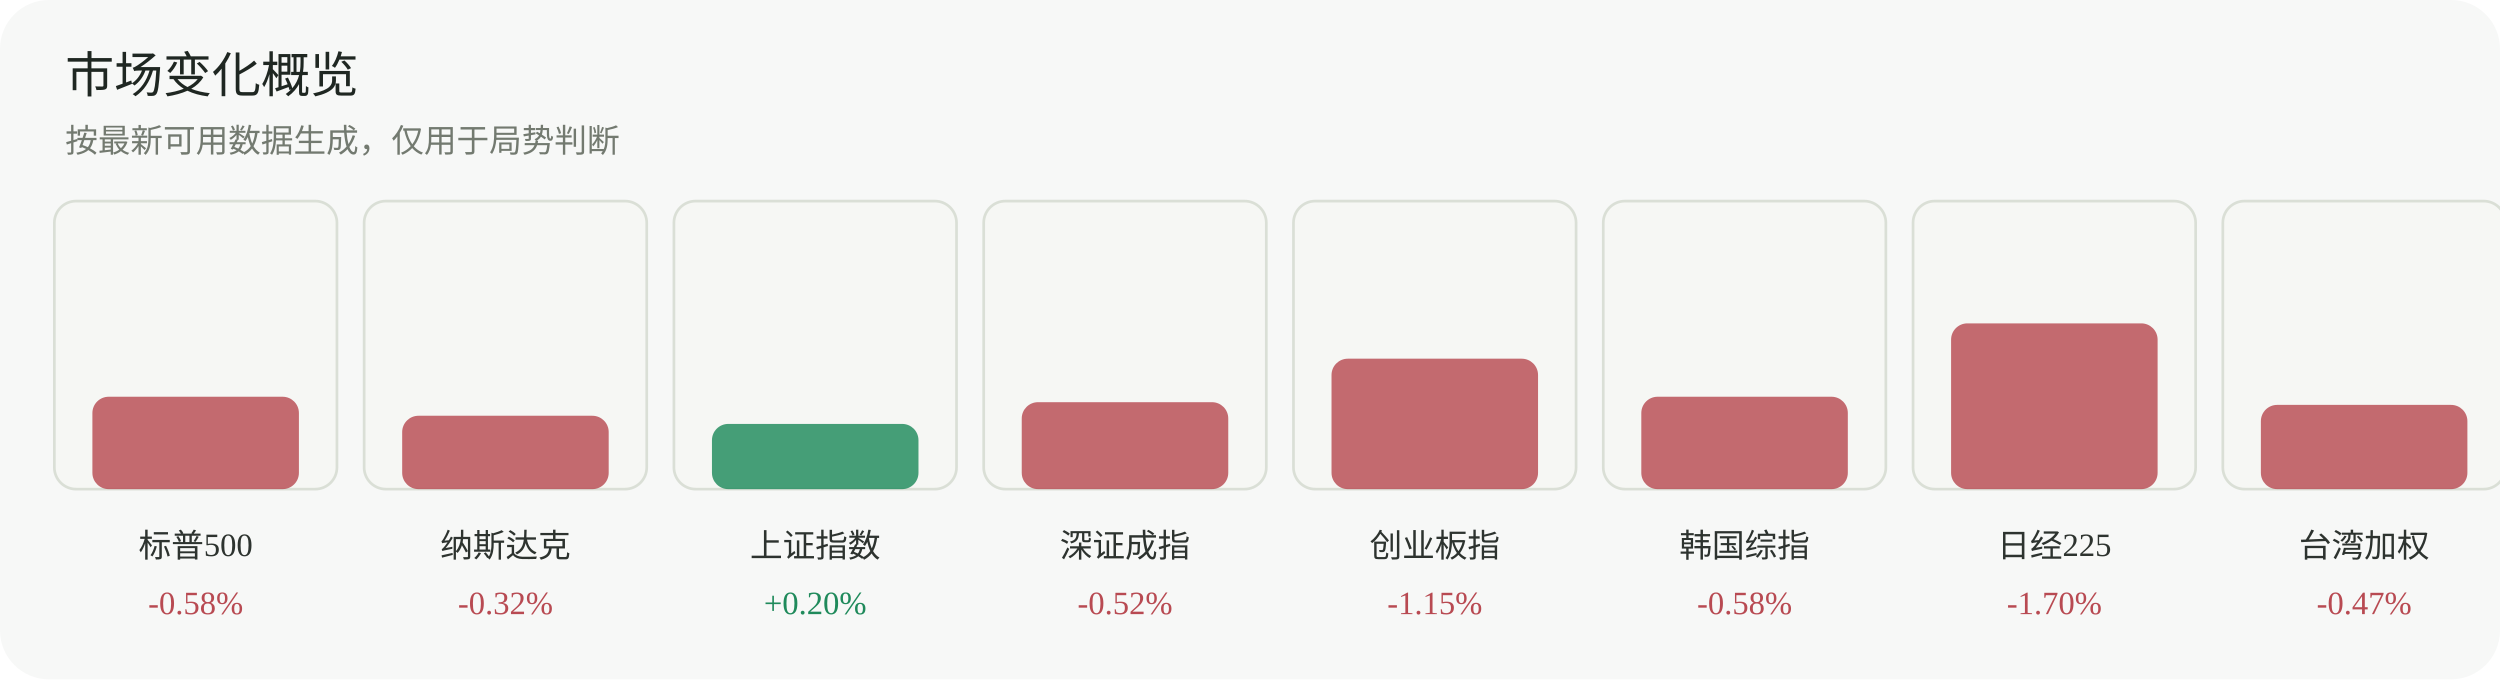
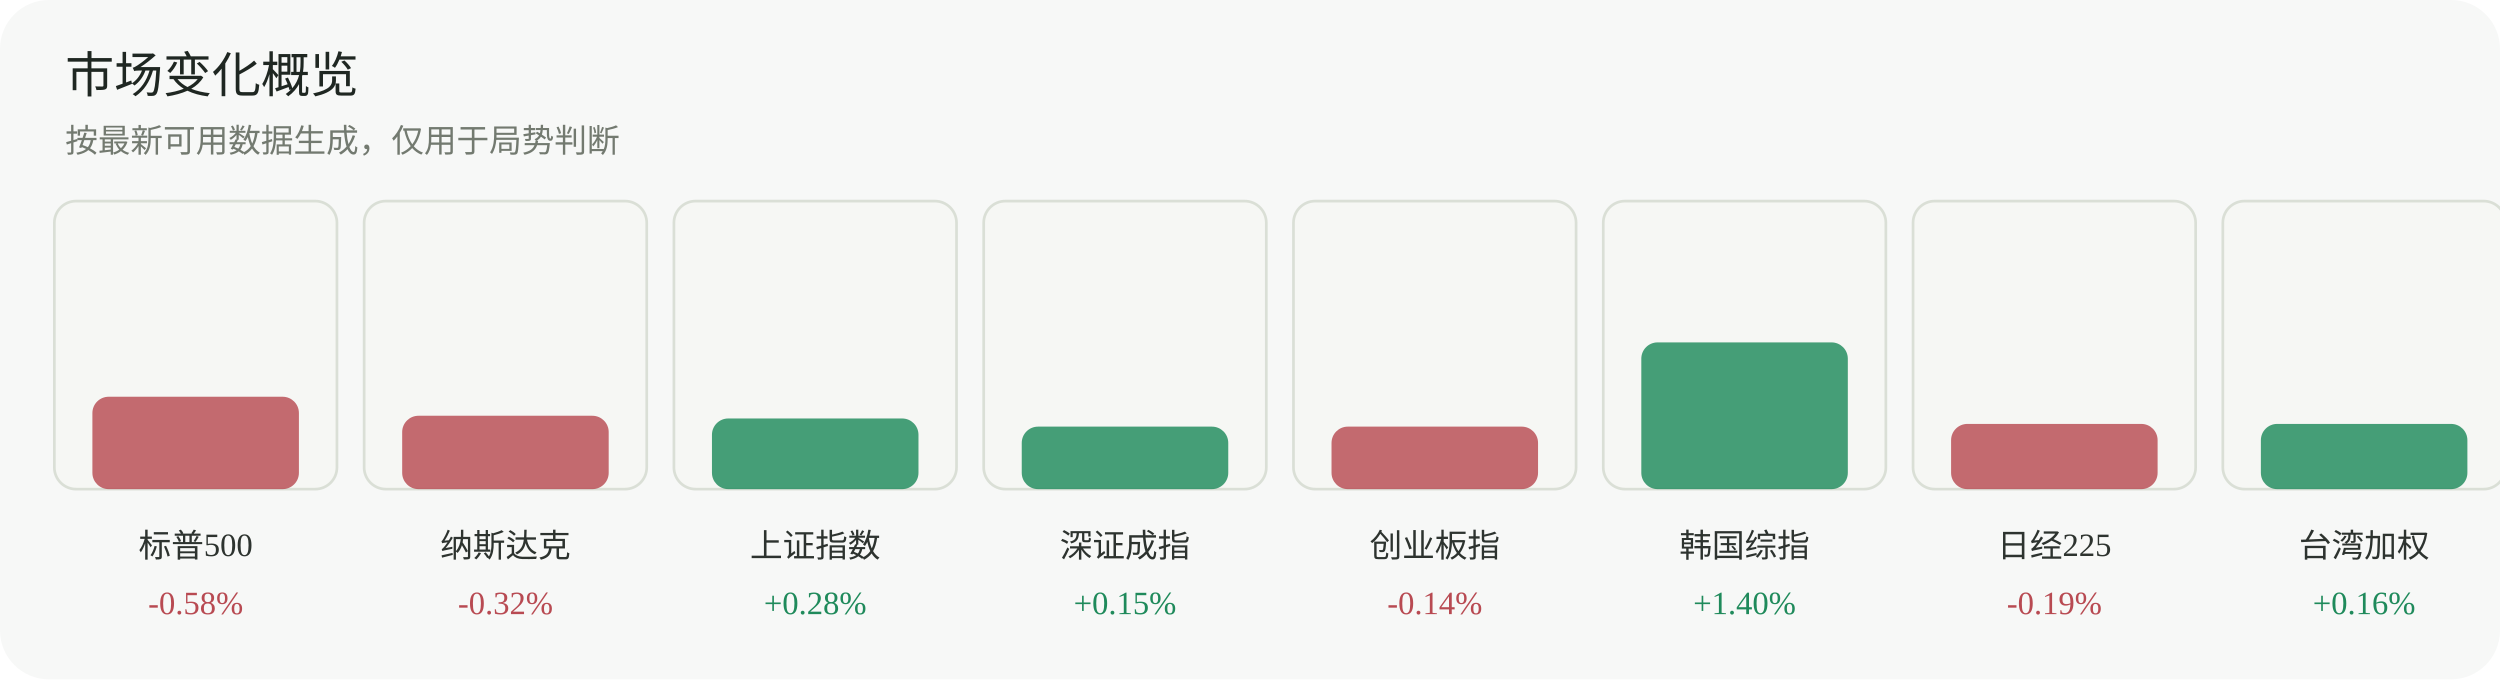
<svg xmlns="http://www.w3.org/2000/svg" width="920" height="250" viewBox="0 0 920 250" role="img" aria-label="市场变化概览">
  <rect width="920" height="250" rx="18" fill="#f7f8f7" />
  <text x="24" y="34" font-family="Inter, 'Segoe UI', sans-serif" font-size="18" fill="#1f2722">市场变化概览</text>
  <text x="24" y="56" font-family="Inter, 'Segoe UI', sans-serif" font-size="12" fill="#737a70">按最新可用数据生成，仅用于局势判断</text>
  <g>
    <rect x="20" y="74" width="104" height="106" rx="8" fill="#f6f7f4" stroke="#dadfd6" />
    <rect x="34" y="146" width="76" height="34" rx="6" fill="#b84a52" opacity="0.82" />
    <text x="72.0" y="205" text-anchor="middle" font-size="12" fill="#2d332f">标普500</text>
    <text x="72.0" y="226" text-anchor="middle" font-size="12" fill="#b84a52">-0.58%</text>
  </g>
  <g>
    <rect x="134" y="74" width="104" height="106" rx="8" fill="#f6f7f4" stroke="#dadfd6" />
    <rect x="148" y="153" width="76" height="27" rx="6" fill="#b84a52" opacity="0.82" />
    <text x="186.0" y="205" text-anchor="middle" font-size="12" fill="#2d332f">纳斯达克</text>
    <text x="186.0" y="226" text-anchor="middle" font-size="12" fill="#b84a52">-0.32%</text>
  </g>
  <g>
    <rect x="248" y="74" width="104" height="106" rx="8" fill="#f6f7f4" stroke="#dadfd6" />
-     <rect x="262" y="156" width="76" height="24" rx="6" fill="#1f8a5b" opacity="0.82" />
+     <rect x="262" y="154" width="76" height="26" rx="6" fill="#1f8a5b" opacity="0.82" />
    <text x="300.0" y="205" text-anchor="middle" font-size="12" fill="#2d332f">上证指数</text>
-     <text x="300.0" y="226" text-anchor="middle" font-size="12" fill="#1f8a5b">+0.20%</text>
+     <text x="300.0" y="226" text-anchor="middle" font-size="12" fill="#1f8a5b">+0.28%</text>
  </g>
  <g>
    <rect x="362" y="74" width="104" height="106" rx="8" fill="#f6f7f4" stroke="#dadfd6" />
-     <rect x="376" y="148" width="76" height="32" rx="6" fill="#b84a52" opacity="0.82" />
+     <rect x="376" y="157" width="76" height="23" rx="6" fill="#1f8a5b" opacity="0.82" />
    <text x="414.0" y="205" text-anchor="middle" font-size="12" fill="#2d332f">深证成指</text>
-     <text x="414.0" y="226" text-anchor="middle" font-size="12" fill="#b84a52">-0.52%</text>
+     <text x="414.0" y="226" text-anchor="middle" font-size="12" fill="#1f8a5b">+0.15%</text>
  </g>
  <g>
    <rect x="476" y="74" width="104" height="106" rx="8" fill="#f6f7f4" stroke="#dadfd6" />
-     <rect x="490" y="132" width="76" height="48" rx="6" fill="#b84a52" opacity="0.82" />
+     <rect x="490" y="157" width="76" height="23" rx="6" fill="#b84a52" opacity="0.82" />
    <text x="528.0" y="205" text-anchor="middle" font-size="12" fill="#2d332f">创业板指</text>
-     <text x="528.0" y="226" text-anchor="middle" font-size="12" fill="#b84a52">-1.15%</text>
+     <text x="528.0" y="226" text-anchor="middle" font-size="12" fill="#b84a52">-0.14%</text>
  </g>
  <g>
    <rect x="590" y="74" width="104" height="106" rx="8" fill="#f6f7f4" stroke="#dadfd6" />
-     <rect x="604" y="146" width="76" height="34" rx="6" fill="#b84a52" opacity="0.82" />
+     <rect x="604" y="126" width="76" height="54" rx="6" fill="#1f8a5b" opacity="0.82" />
    <text x="642.0" y="205" text-anchor="middle" font-size="12" fill="#2d332f">韩国综指</text>
-     <text x="642.0" y="226" text-anchor="middle" font-size="12" fill="#b84a52">-0.58%</text>
+     <text x="642.0" y="226" text-anchor="middle" font-size="12" fill="#1f8a5b">+1.40%</text>
  </g>
  <g>
    <rect x="704" y="74" width="104" height="106" rx="8" fill="#f6f7f4" stroke="#dadfd6" />
-     <rect x="718" y="119" width="76" height="61" rx="6" fill="#b84a52" opacity="0.82" />
+     <rect x="718" y="156" width="76" height="24" rx="6" fill="#b84a52" opacity="0.82" />
    <text x="756.0" y="205" text-anchor="middle" font-size="12" fill="#2d332f">日经225</text>
-     <text x="756.0" y="226" text-anchor="middle" font-size="12" fill="#b84a52">-1.70%</text>
+     <text x="756.0" y="226" text-anchor="middle" font-size="12" fill="#b84a52">-0.19%</text>
  </g>
  <g>
    <rect x="818" y="74" width="104" height="106" rx="8" fill="#f6f7f4" stroke="#dadfd6" />
-     <rect x="832" y="149" width="76" height="31" rx="6" fill="#b84a52" opacity="0.82" />
+     <rect x="832" y="156" width="76" height="24" rx="6" fill="#1f8a5b" opacity="0.82" />
    <text x="870.0" y="205" text-anchor="middle" font-size="12" fill="#2d332f">台湾加权</text>
-     <text x="870.0" y="226" text-anchor="middle" font-size="12" fill="#b84a52">-0.47%</text>
+     <text x="870.0" y="226" text-anchor="middle" font-size="12" fill="#1f8a5b">+0.16%</text>
  </g>
</svg>
